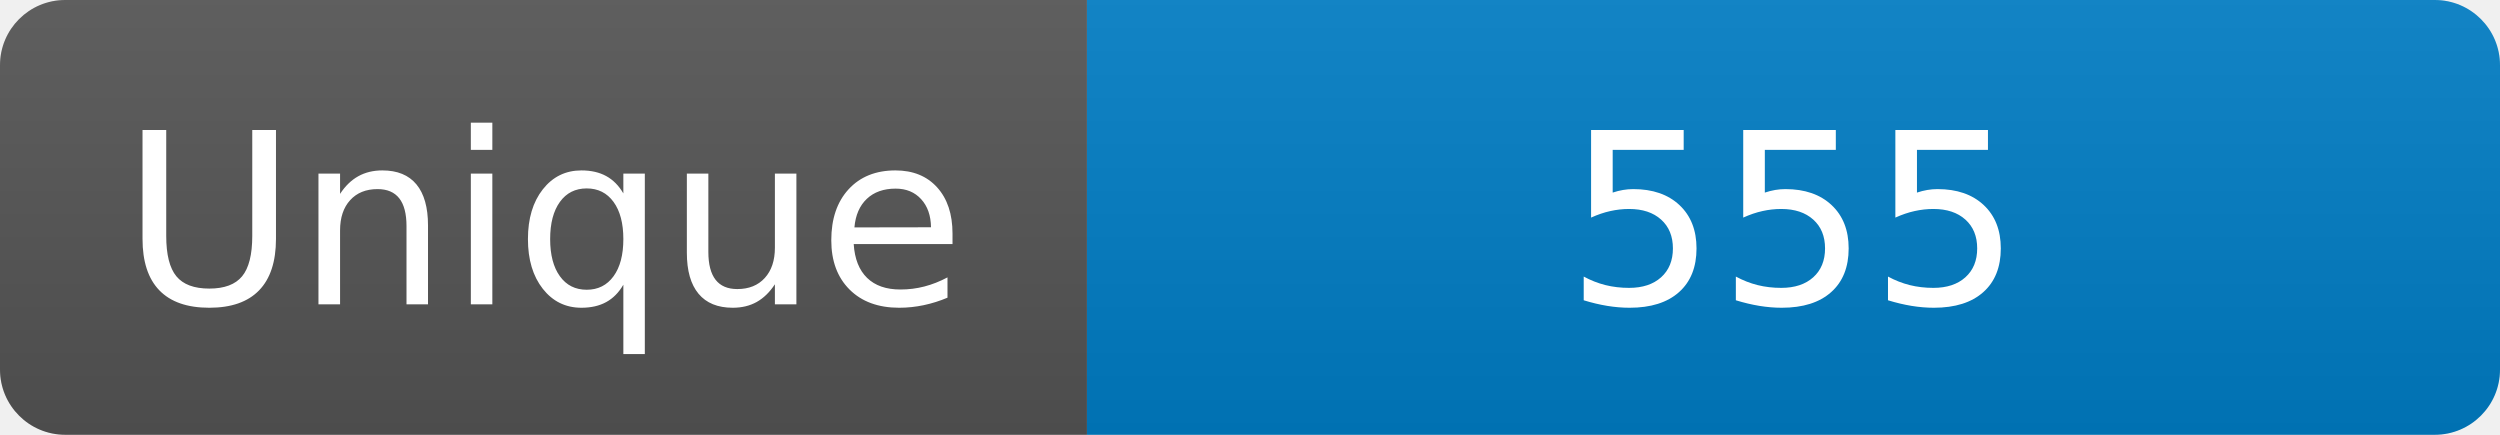
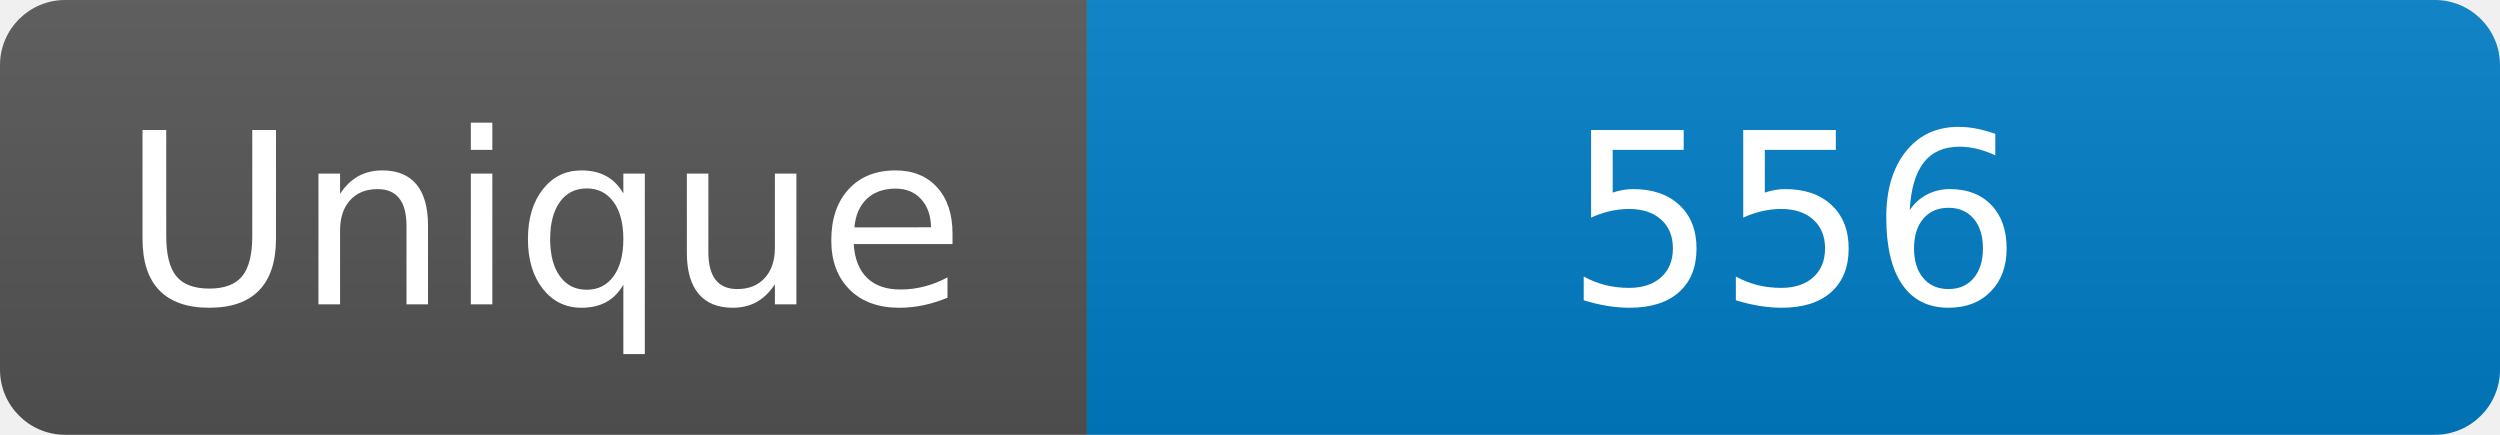
<svg xmlns="http://www.w3.org/2000/svg" width="115" height="20" role="img" aria-label="Maintained?: yes">
  <linearGradient id="s" x2="0" y2="100%">
    <stop offset="0" stop-color="#bbb" stop-opacity=".1" />
    <stop offset="1" stop-opacity=".1" />
  </linearGradient>
  <clipPath id="r">
    <rect width="115" height="20" rx="3" fill="#fff" />
  </clipPath>
  <g clip-path="url(#r)">
    <rect width="50" height="20" fill="#555" />
    <rect x="50" width="160" height="20" fill="#007ec6" />
    <rect width="115" height="20" fill="url(#s)" />
  </g>
  <g fill="#fff" text-anchor="middle" font-family="Verdana,Geneva,DejaVu Sans,sans-serif" font-size="110">
    <text x="250" y="140" transform="scale(.1)" fill="#fff">Unique</text>
-     <text x="825" y="140" transform="scale(.1)" fill="#fff">555</text>
+     <text x="825" y="140" transform="scale(.1)" fill="#fff">556</text>
  </g>
</svg>
